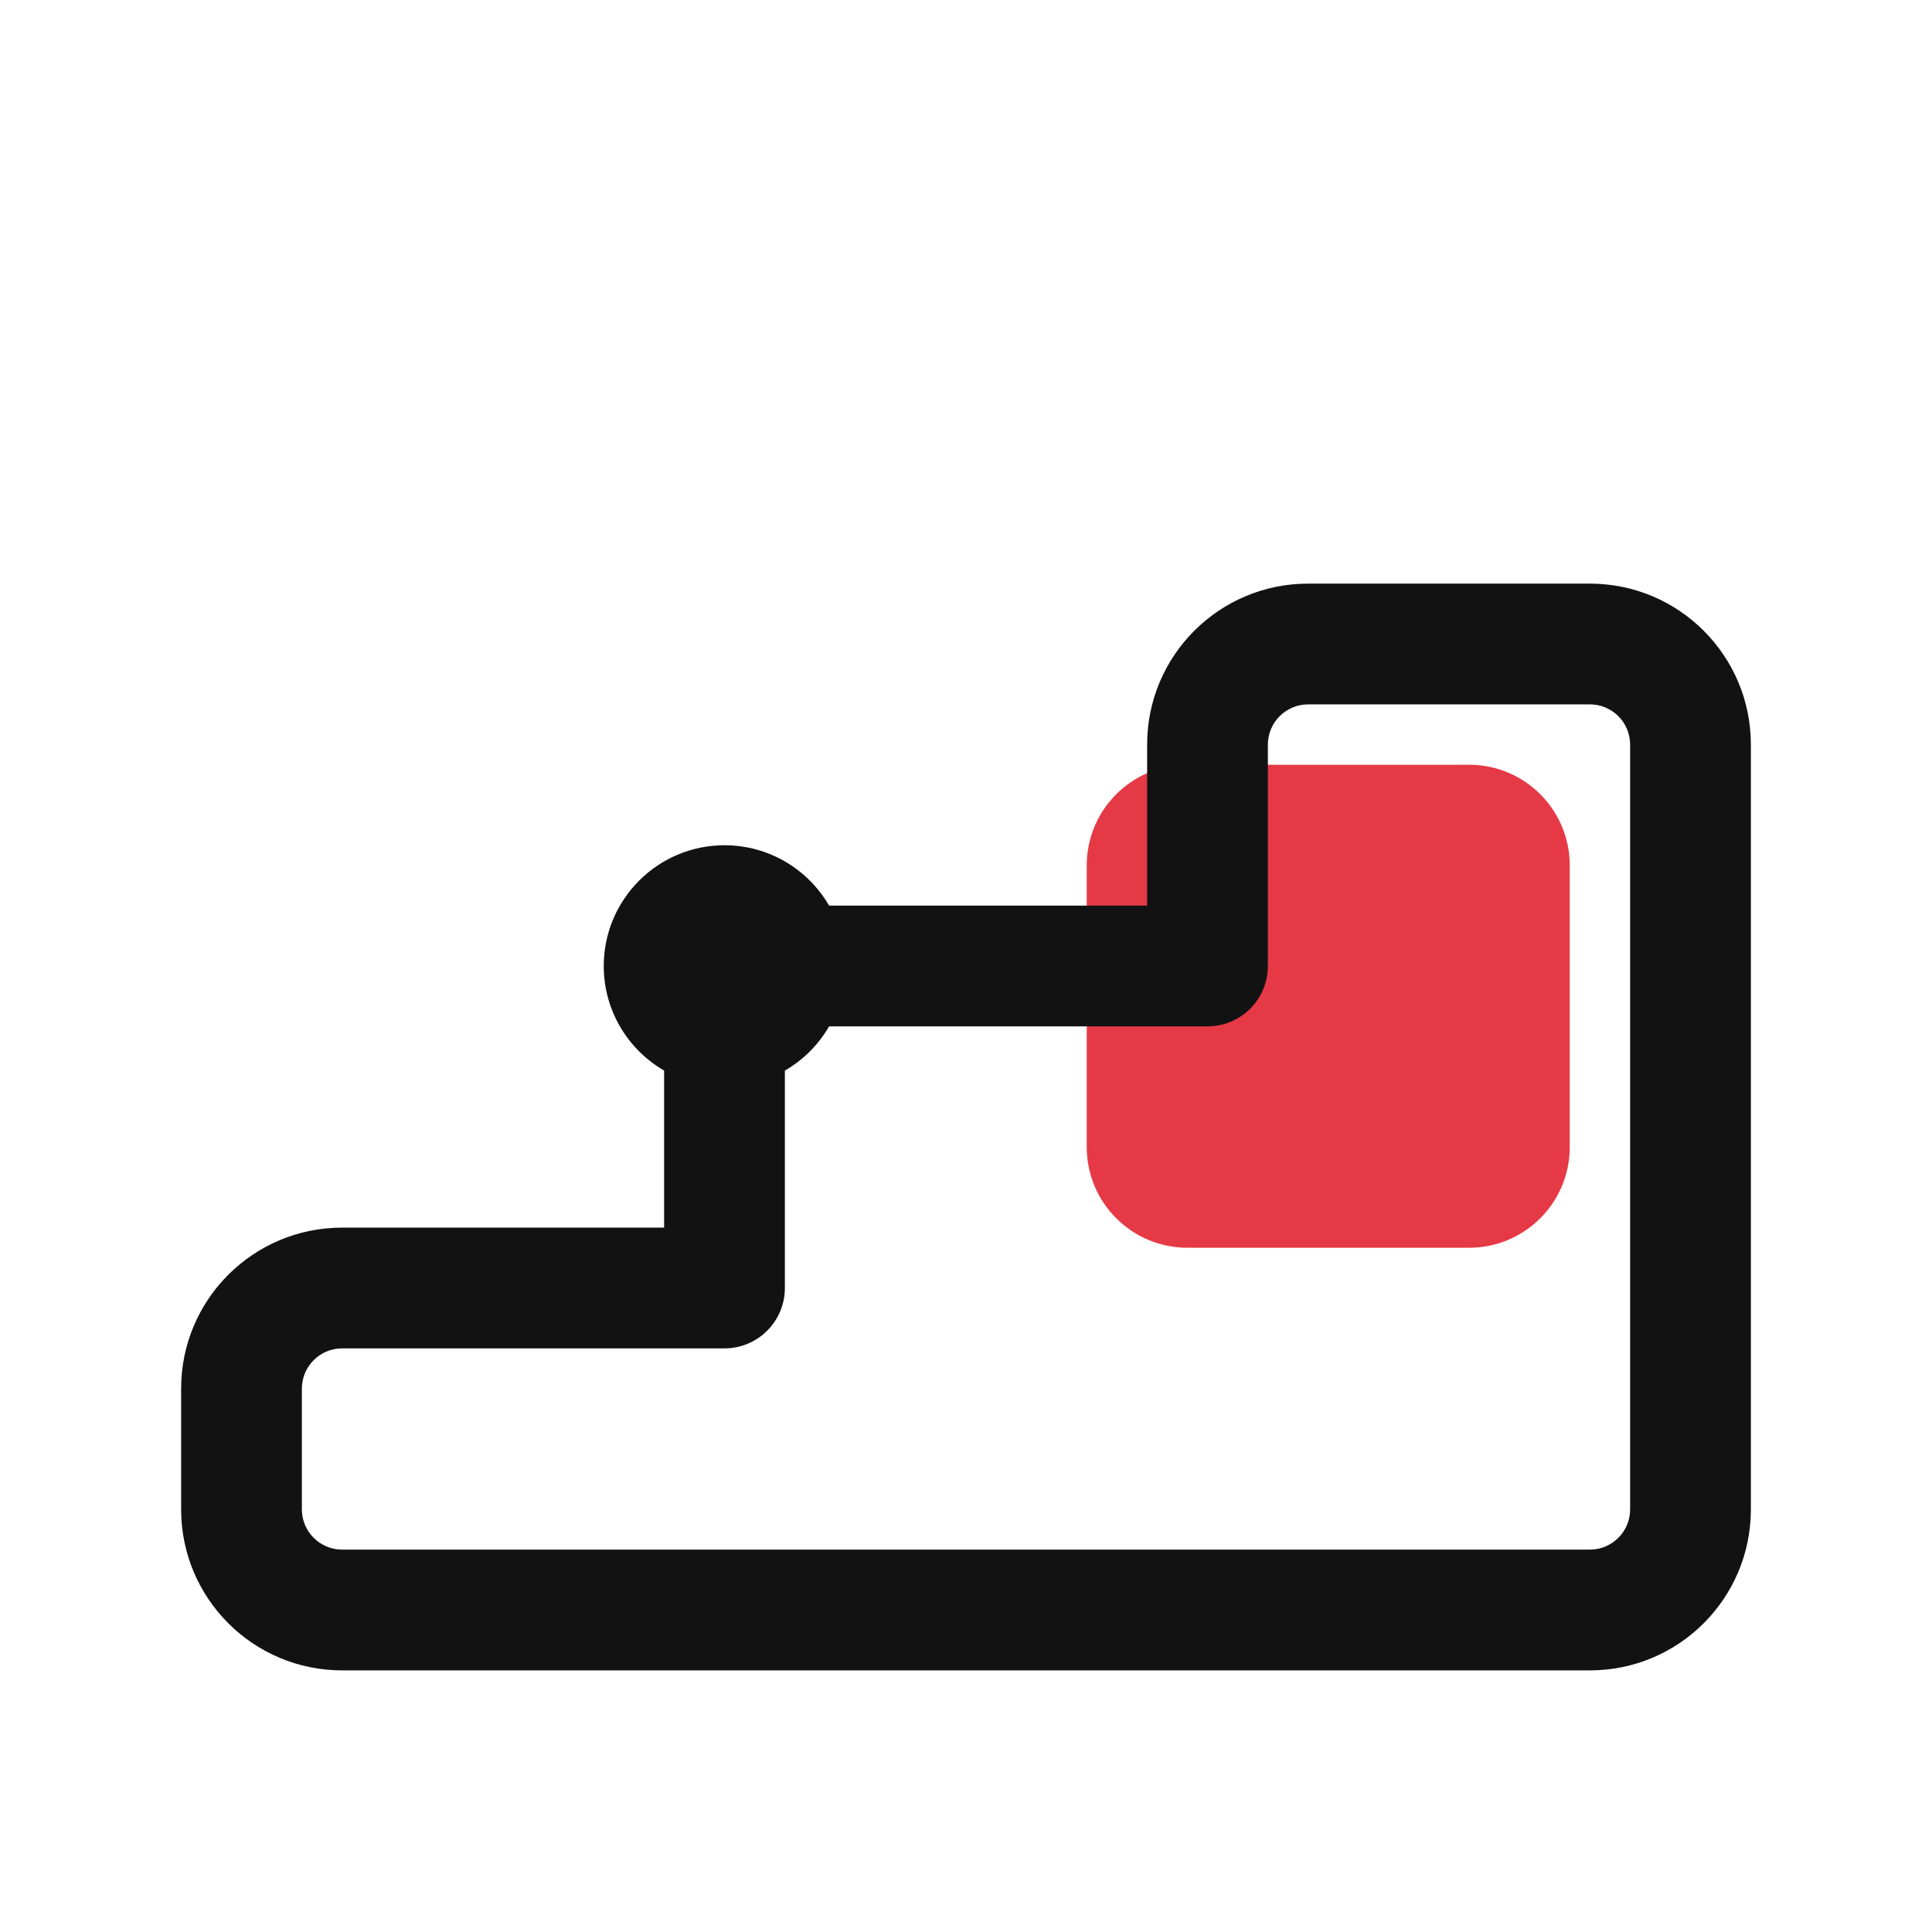
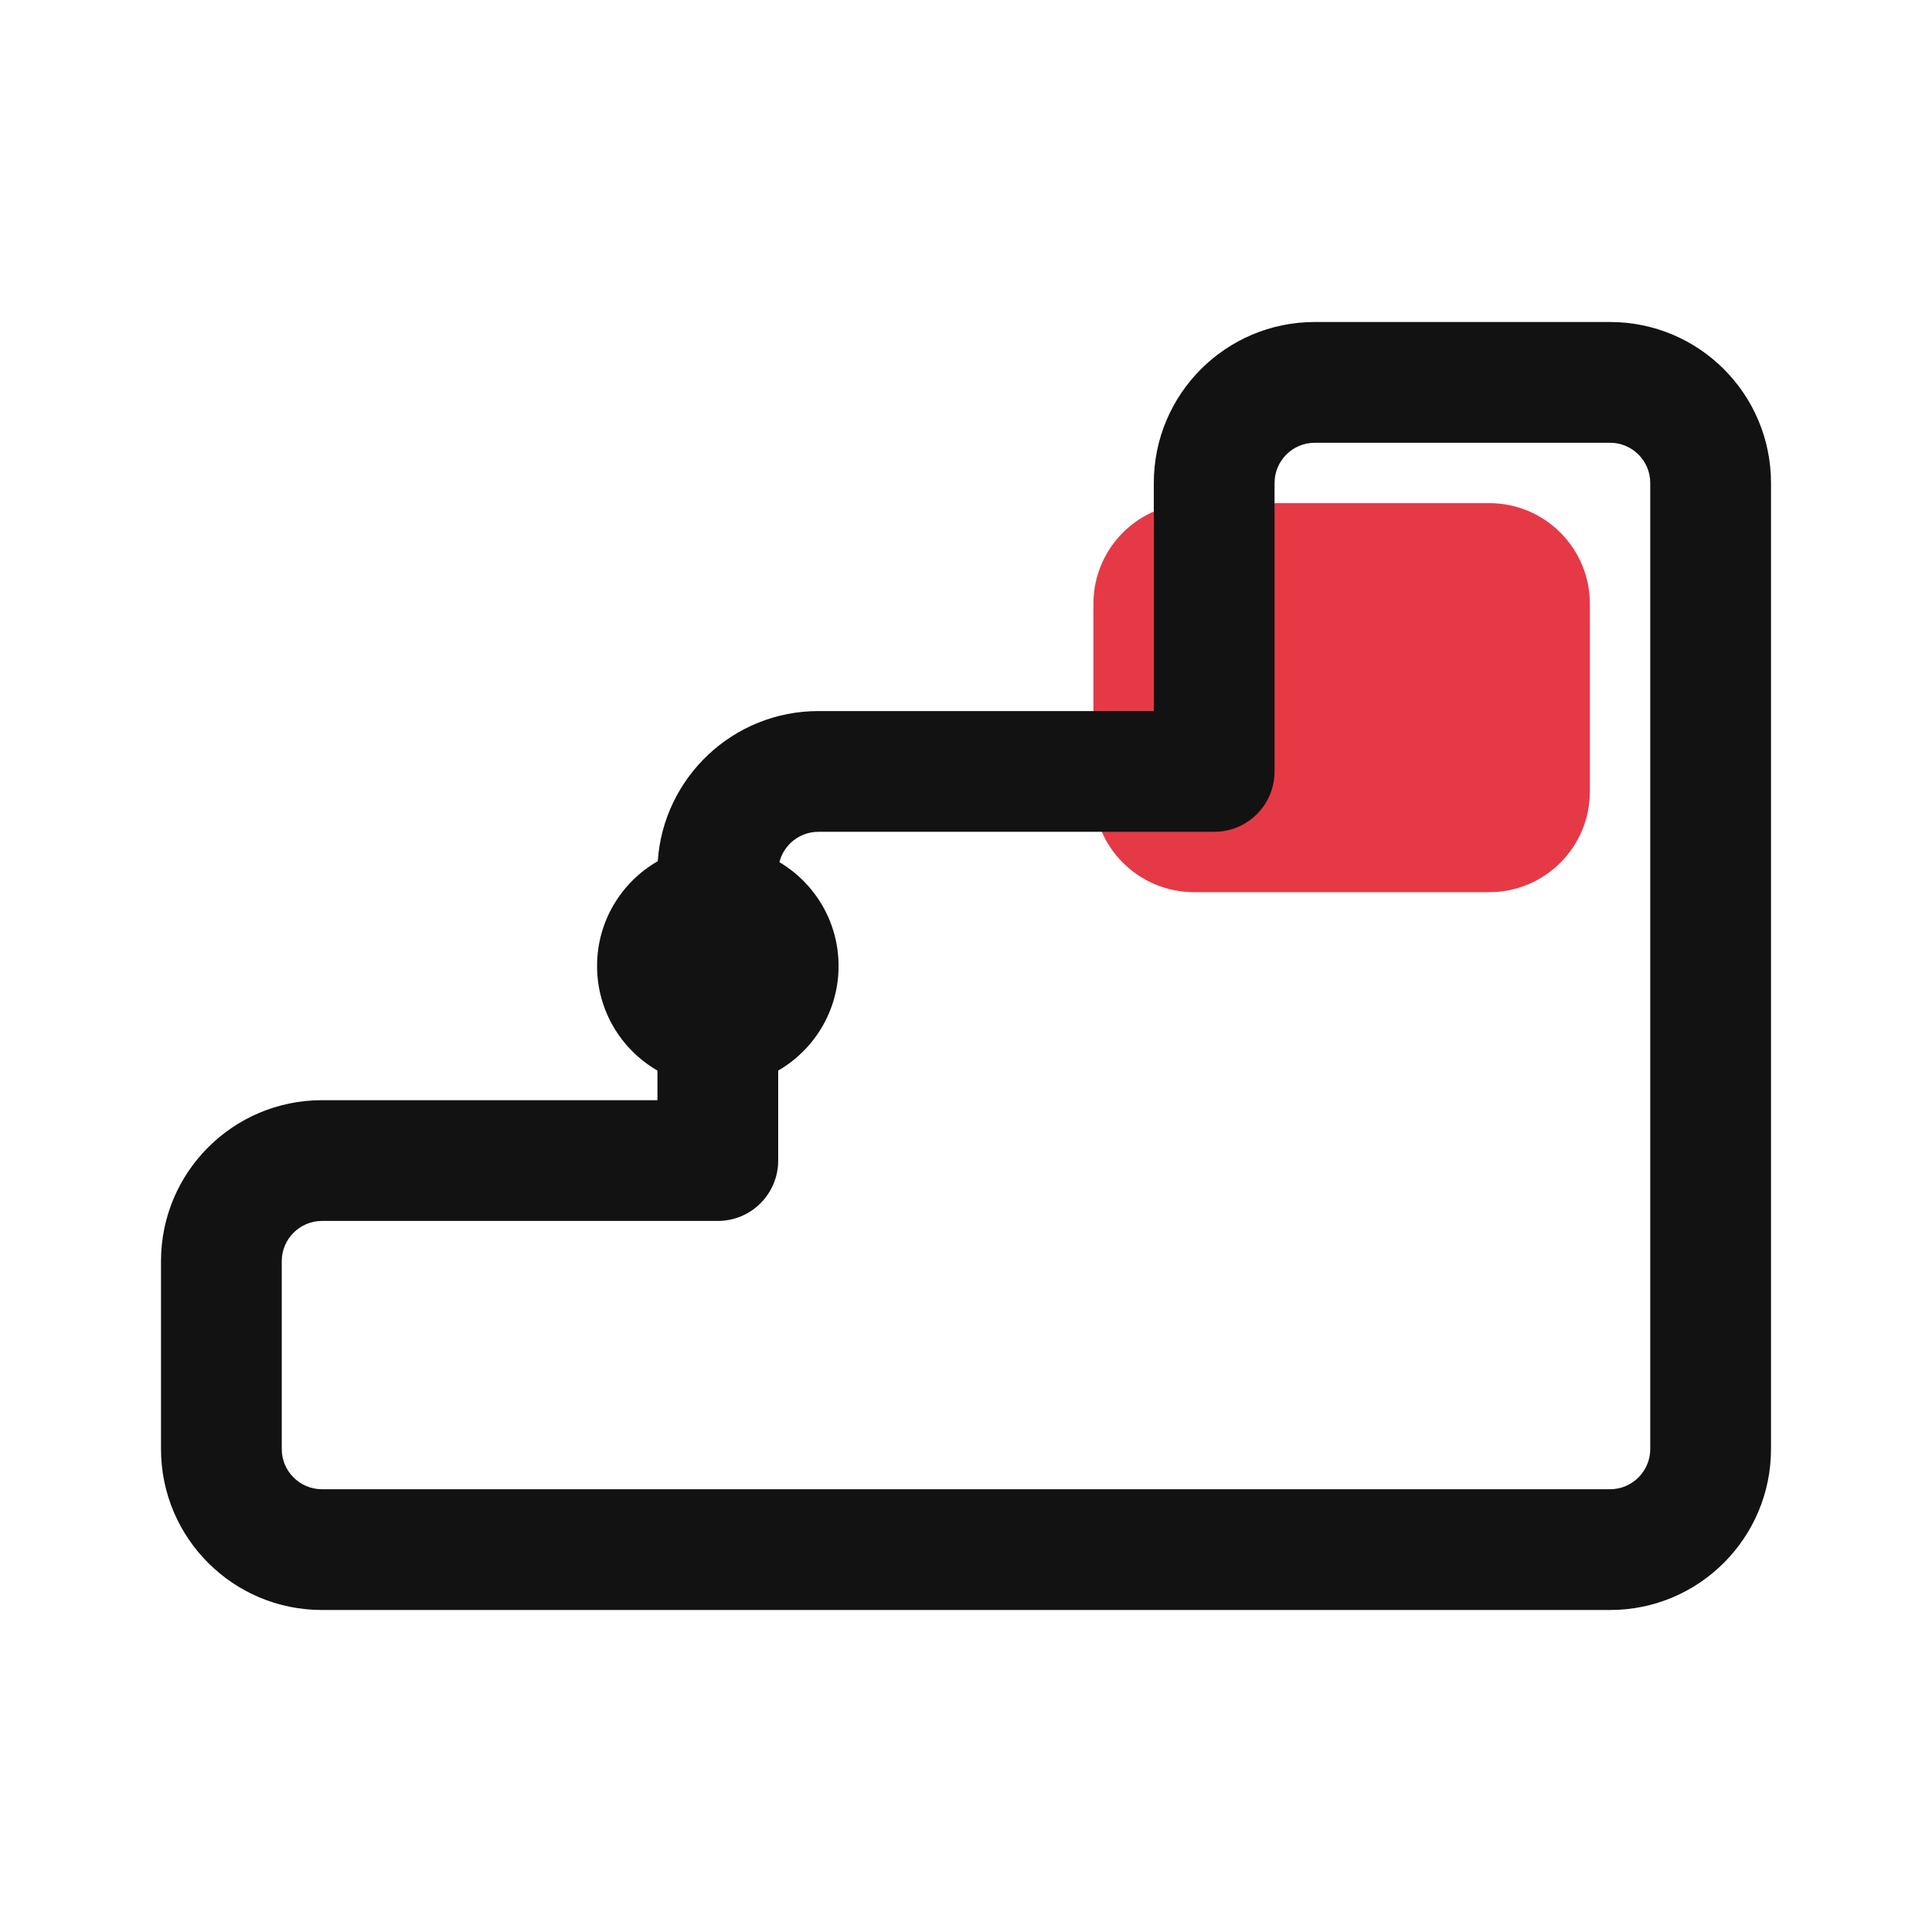
<svg xmlns="http://www.w3.org/2000/svg" width="24" height="24" viewBox="0 0 24 24">
-   <path id="accent" d="M14.75 9.5H18.25C18.94 9.5 19.5 10.06 19.5 10.75V14.25C19.5 14.94 18.94 15.5 18.25 15.5H14.75C14.06 15.5 13.5 14.94 13.5 14.25V10.75C13.5 10.06 14.06 9.5 14.75 9.5Z" fill="#E63946" />
-   <path id="ink" d="M4.25 20.75H19.75C20.855 20.75 21.75 19.855 21.75 18.75V9.25C21.75 8.145 20.855 7.25 19.75 7.25H16.25C15.145 7.25 14.25 8.145 14.25 9.25V11.25H10.299C10.04 10.802 9.555 10.5 9 10.5C8.172 10.5 7.5 11.172 7.5 12C7.5 12.555 7.802 13.04 8.25 13.299V15.25H4.25C3.145 15.25 2.25 16.145 2.25 17.25V18.75C2.25 19.855 3.145 20.75 4.25 20.75ZM19.75 19.25H4.25C3.974 19.25 3.75 19.026 3.75 18.75V17.25C3.75 16.974 3.974 16.75 4.25 16.75H9C9.414 16.75 9.75 16.414 9.75 16V13.299C9.978 13.168 10.168 12.978 10.299 12.75H15C15.414 12.75 15.75 12.414 15.75 12V9.25C15.75 8.974 15.974 8.75 16.25 8.75H19.75C20.026 8.75 20.25 8.974 20.25 9.25V18.75C20.25 19.026 20.026 19.25 19.75 19.25Z" fill="#121212" />
+   <path id="accent" d="M14.833 6.25H18.5C19.19 6.25 19.75 6.81 19.75 7.5V9.833C19.75 10.524 19.19 11.083 18.5 11.083H14.833C14.143 11.083 13.583 10.524 13.583 9.833V7.5C13.583 6.81 14.143 6.25 14.833 6.25Z" fill="#E63946" />
+   <path id="ink" d="M4 20H20C21.105 20 22 19.105 22 18V6C22 4.895 21.105 4 20 4H16.333C15.229 4 14.333 4.895 14.333 6V8.833H10.167C9.108 8.833 8.241 9.657 8.171 10.698C7.72 10.957 7.417 11.443 7.417 12C7.417 12.555 7.718 13.04 8.167 13.299V13.667H4C2.895 13.667 2 14.562 2 15.667V18C2 19.105 2.895 20 4 20ZM20 18.5H4C3.724 18.5 3.5 18.276 3.5 18V15.667C3.5 15.391 3.724 15.167 4 15.167H8.917C9.331 15.167 9.667 14.831 9.667 14.417V13.299C10.115 13.04 10.417 12.555 10.417 12C10.417 11.451 10.122 10.971 9.682 10.71C9.737 10.493 9.933 10.333 10.167 10.333H15.083C15.498 10.333 15.833 9.998 15.833 9.583V6C15.833 5.724 16.057 5.5 16.333 5.5H20C20.276 5.5 20.5 5.724 20.5 6V18C20.5 18.276 20.276 18.5 20 18.5Z" fill="#121212" />
</svg>
